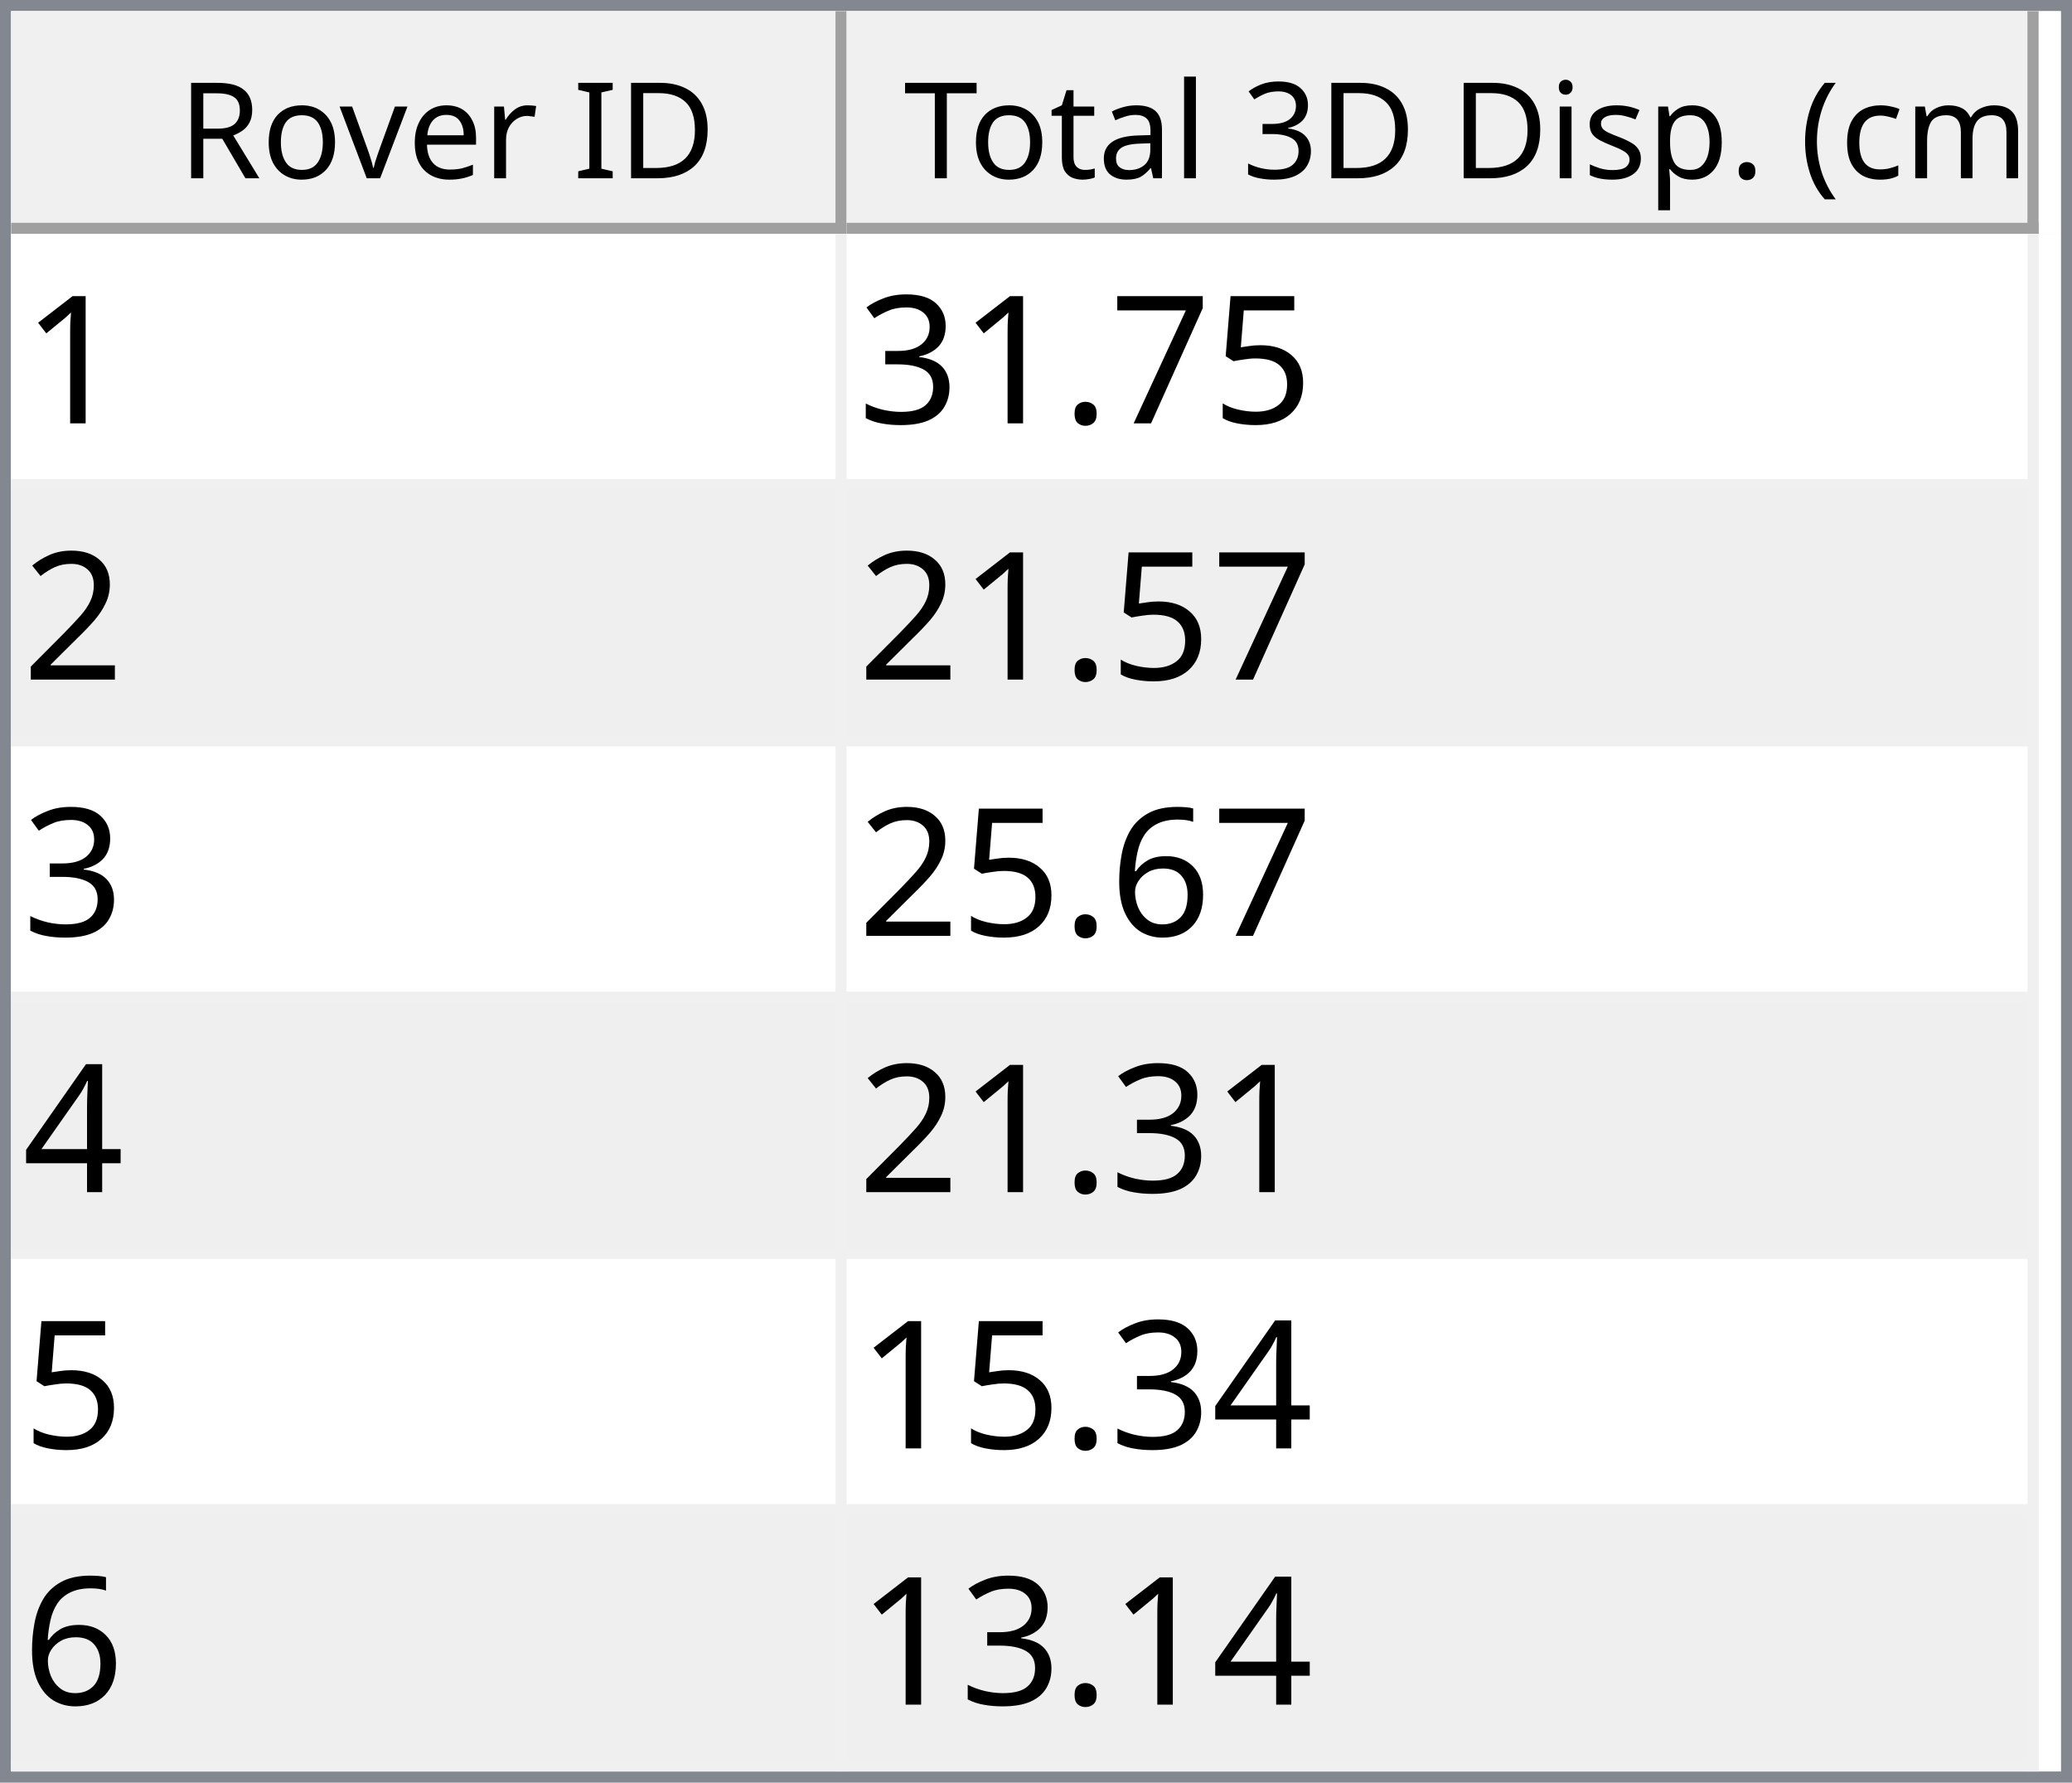
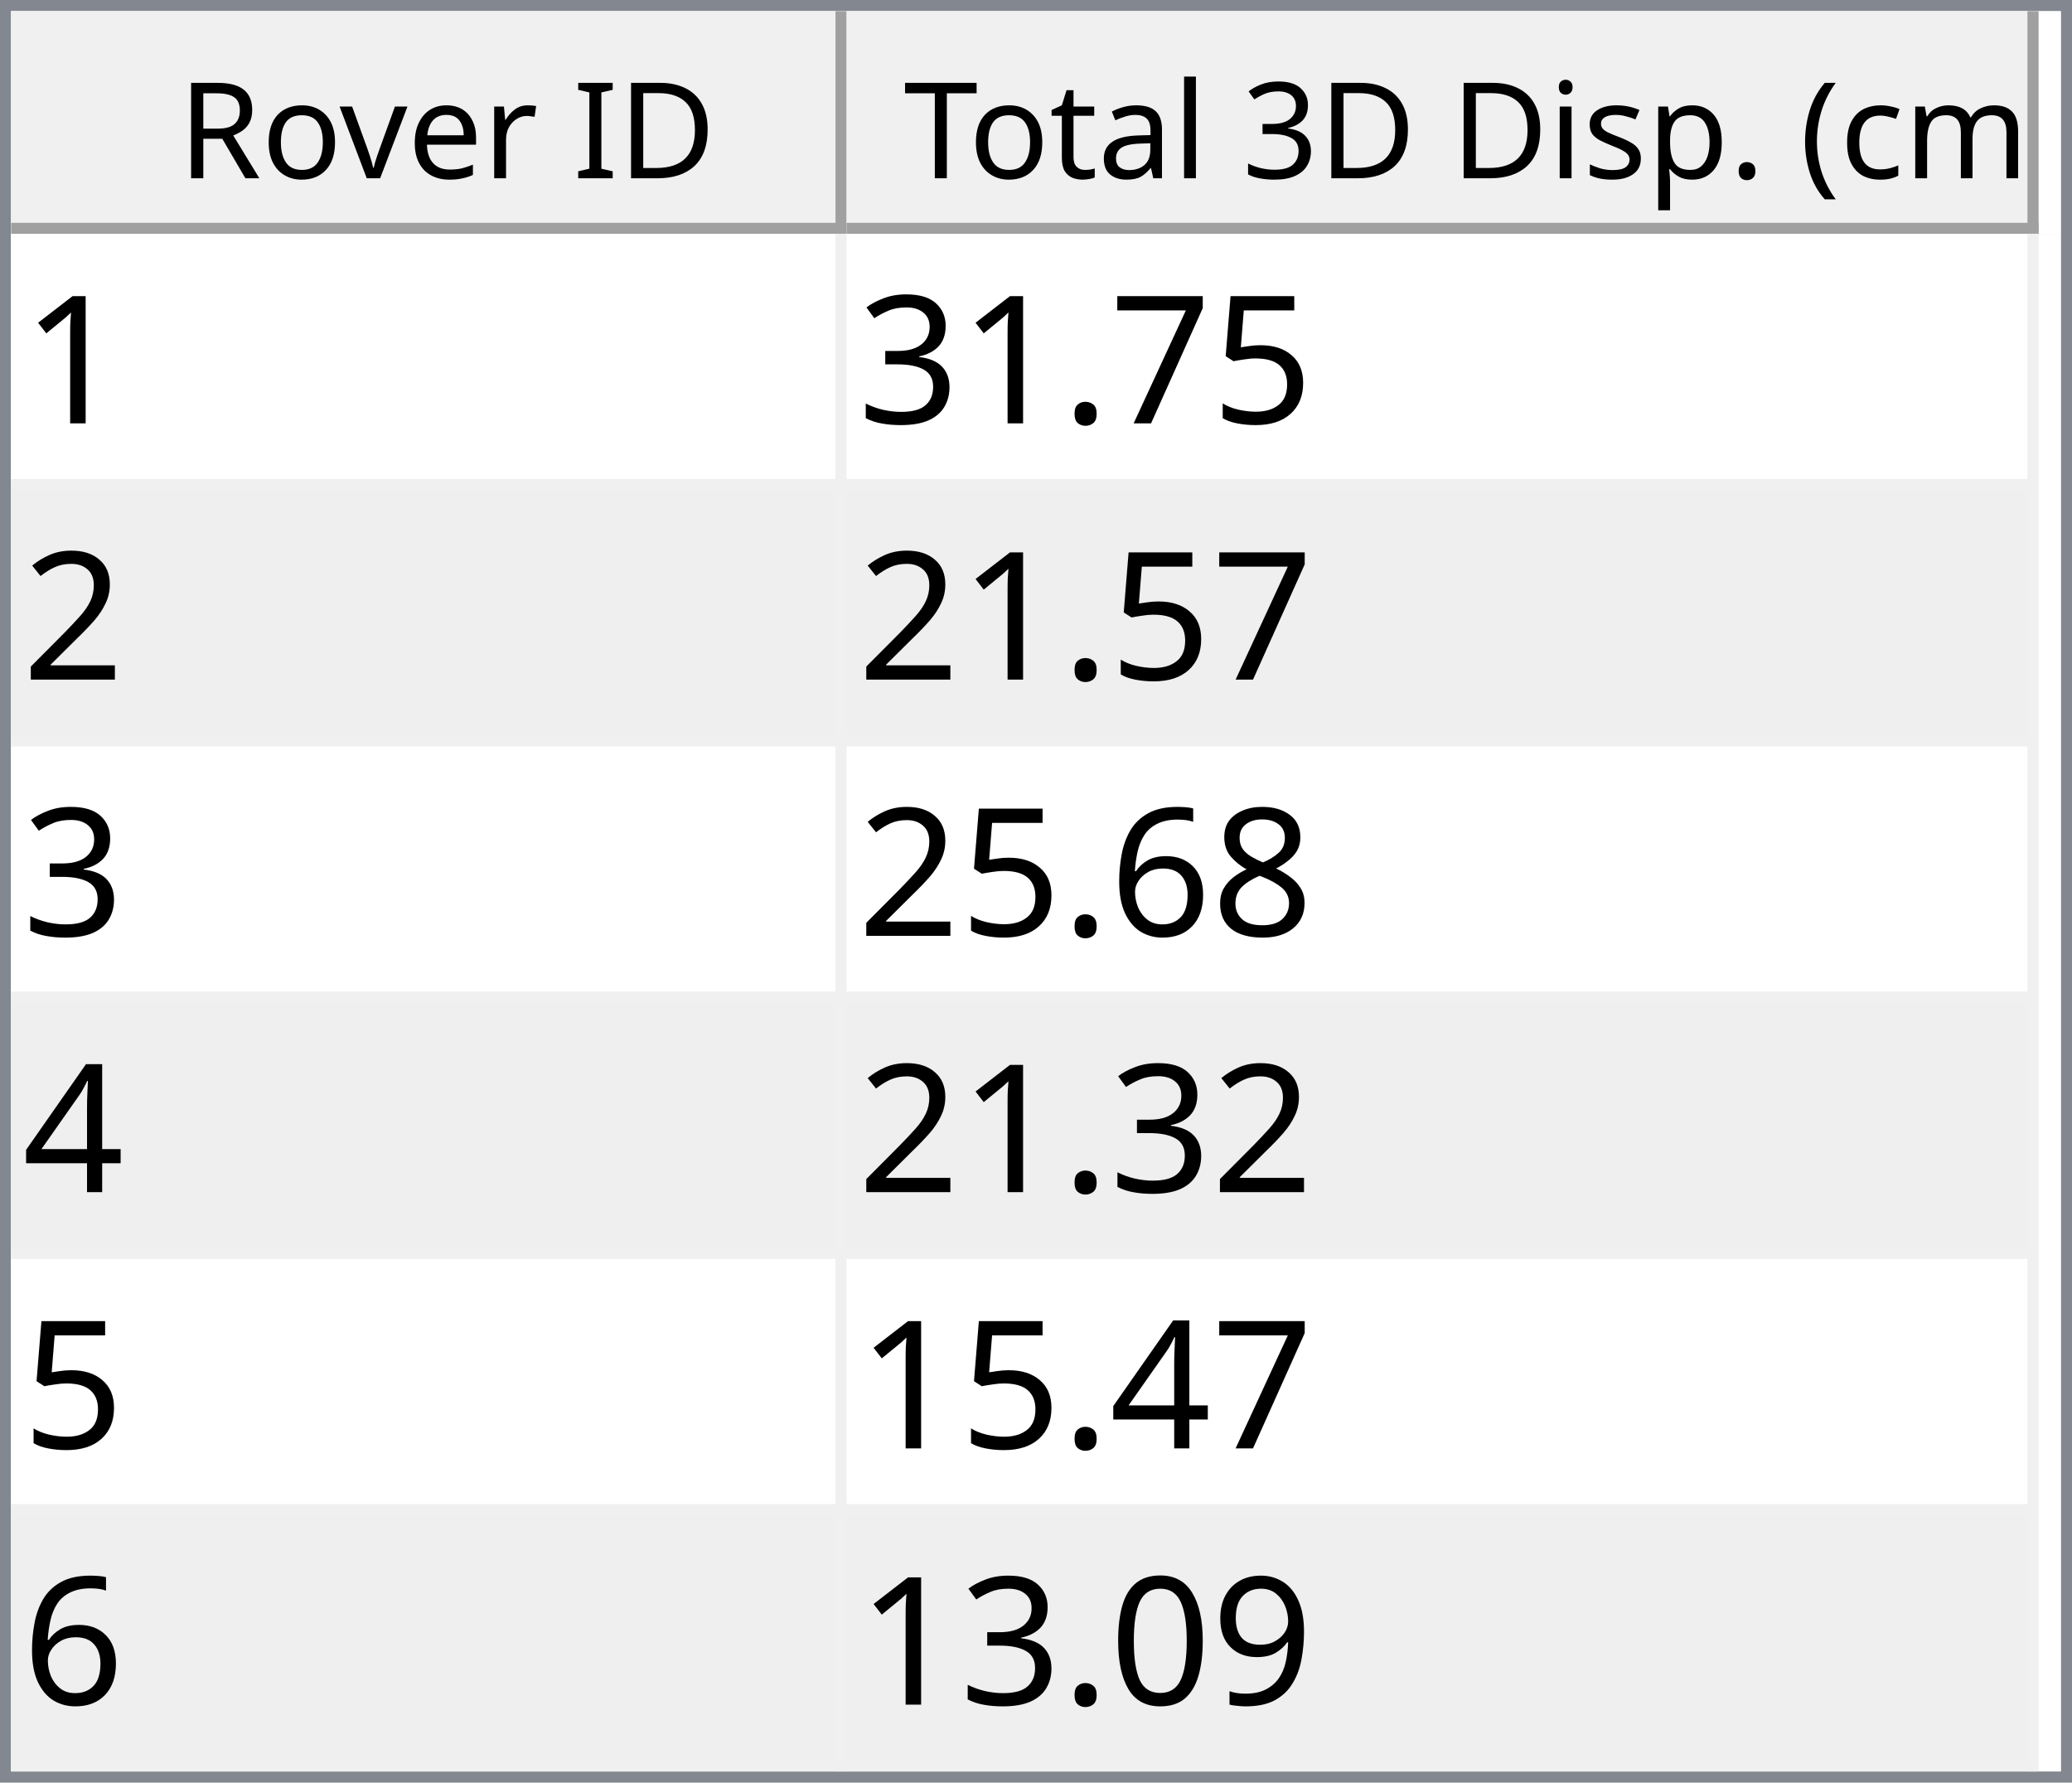
<svg xmlns="http://www.w3.org/2000/svg" style="fill-opacity:1; color-rendering:auto; color-interpolation:auto; text-rendering:auto; stroke:black; stroke-linecap:square; stroke-miterlimit:10; shape-rendering:auto; stroke-opacity:1; fill:black; stroke-dasharray:none; font-weight:normal; stroke-width:1; font-family:'Dialog'; font-style:normal; stroke-linejoin:miter; font-size:12px; stroke-dashoffset:0; image-rendering:auto;" width="186" height="160">
  <defs id="genericDefs" />
  <g>
    <defs id="defs1">
      <clipPath clipPathUnits="userSpaceOnUse" id="clipPath1">
        <path d="M0 0 L186 0 L186 160 L0 160 L0 0 Z" />
      </clipPath>
      <clipPath clipPathUnits="userSpaceOnUse" id="clipPath2">
        <path d="M0 0 L0 160 L186 160 L186 0 Z" />
      </clipPath>
      <clipPath clipPathUnits="userSpaceOnUse" id="clipPath3">
        <path d="M0 0 L0 20 L184 20 L184 0 Z" />
      </clipPath>
      <clipPath clipPathUnits="userSpaceOnUse" id="clipPath4">
        <path d="M0 0 L0 20 L75 20 L75 0 Z" />
      </clipPath>
      <clipPath clipPathUnits="userSpaceOnUse" id="clipPath5">
        <path d="M1 1 L1 19 L74 19 L74 1 Z" />
      </clipPath>
      <clipPath clipPathUnits="userSpaceOnUse" id="clipPath6">
        <path d="M0 0 L0 18 L73 18 L73 0 Z" />
      </clipPath>
      <clipPath clipPathUnits="userSpaceOnUse" id="clipPath7">
        <path d="M-0.5 -0.5 L-0.5 19.5 L74.5 19.5 L74.5 -0.5 Z" />
      </clipPath>
      <clipPath clipPathUnits="userSpaceOnUse" id="clipPath8">
        <path d="M0 0 L0 20 L107 20 L107 0 Z" />
      </clipPath>
      <clipPath clipPathUnits="userSpaceOnUse" id="clipPath9">
        <path d="M1 1 L1 19 L106 19 L106 1 Z" />
      </clipPath>
      <clipPath clipPathUnits="userSpaceOnUse" id="clipPath10">
        <path d="M0 0 L0 18 L105 18 L105 0 Z" />
      </clipPath>
      <clipPath clipPathUnits="userSpaceOnUse" id="clipPath11">
        <path d="M-0.5 -0.5 L-0.5 19.5 L106.5 19.5 L106.5 -0.5 Z" />
      </clipPath>
      <clipPath clipPathUnits="userSpaceOnUse" id="clipPath12">
        <path d="M0 0 L0 138 L184 138 L184 0 Z" />
      </clipPath>
      <clipPath clipPathUnits="userSpaceOnUse" id="clipPath13">
        <path d="M0 0 L0 138 L182 138 L182 0 Z" />
      </clipPath>
      <clipPath clipPathUnits="userSpaceOnUse" id="clipPath14">
        <path d="M-0.5 -0.5 L-0.5 137.5 L181.5 137.5 L181.5 -0.5 Z" />
      </clipPath>
      <clipPath clipPathUnits="userSpaceOnUse" id="clipPath15">
        <path d="M0 0 L0 22 L74 22 L74 0 Z" />
      </clipPath>
      <clipPath clipPathUnits="userSpaceOnUse" id="clipPath16">
        <path d="M0 0 L0 22 L106 22 L106 0 Z" />
      </clipPath>
      <font horiz-adv-x="64.551" id="font1">
        <font-face ascent="107.91" descent="25.098" units-per-em="100" style="font-style:normal; font-family:Segoe UI; font-weight:normal;" />
        <missing-glyph horiz-adv-x="64.551" d="M8.109 0 L8.109 68.266 L56.453 68.266 L56.453 0 L8.109 0 ZM15.328 7.234 L49.219 7.234 L49.219 61.031 L15.328 61.031 L15.328 7.234 Z" />
        <glyph unicode="D" horiz-adv-x="70.117" d="M9.188 0 L9.188 70.016 L28.516 70.016 Q65.531 70.016 65.531 35.891 Q65.531 19.672 55.25 9.836 Q44.969 0 27.734 0 L9.188 0 ZM17.391 62.594 L17.391 7.422 L27.828 7.422 Q41.609 7.422 49.273 14.797 Q56.938 22.172 56.938 35.688 Q56.938 62.594 28.328 62.594 L17.391 62.594 Z" />
        <glyph unicode="I" horiz-adv-x="26.611" d="M17.391 0 L9.188 0 L9.188 70.016 L17.391 70.016 L17.391 0 Z" />
        <glyph unicode=" " horiz-adv-x="27.393" d="" />
        <glyph unicode="r" horiz-adv-x="34.766" d="M34.188 41.891 Q32.078 43.5 28.125 43.5 Q23 43.5 19.555 38.672 Q16.109 33.844 16.109 25.484 L16.109 0 L8.109 0 L8.109 50 L16.109 50 L16.109 39.703 L16.312 39.703 Q18.016 44.969 21.531 47.922 Q25.047 50.875 29.391 50.875 Q32.516 50.875 34.188 50.203 L34.188 41.891 Z" />
        <glyph unicode="e" horiz-adv-x="52.295" d="M48.297 23 L12.984 23 Q13.188 14.656 17.484 10.109 Q21.781 5.562 29.297 5.562 Q37.75 5.562 44.828 11.141 L44.828 3.609 Q38.234 -1.172 27.391 -1.172 Q16.797 -1.172 10.742 5.641 Q4.688 12.453 4.688 24.812 Q4.688 36.469 11.305 43.82 Q17.922 51.172 27.734 51.172 Q37.547 51.172 42.922 44.828 Q48.297 38.484 48.297 27.203 L48.297 23 ZM40.094 29.781 Q40.047 36.719 36.75 40.578 Q33.453 44.438 27.594 44.438 Q21.922 44.438 17.969 40.383 Q14.016 36.328 13.094 29.781 L40.094 29.781 Z" />
        <glyph unicode="v" horiz-adv-x="47.9" d="M47.406 50 L27.484 0 L19.625 0 L0.688 50 L9.469 50 L22.172 13.672 Q23.578 9.672 23.922 6.688 L24.125 6.688 Q24.609 10.453 25.688 13.484 L38.969 50 L47.406 50 Z" />
        <glyph unicode="o" horiz-adv-x="58.594" d="M29 -1.172 Q17.922 -1.172 11.305 5.836 Q4.688 12.844 4.688 24.422 Q4.688 37.016 11.57 44.094 Q18.453 51.172 30.172 51.172 Q41.359 51.172 47.633 44.289 Q53.906 37.406 53.906 25.203 Q53.906 13.234 47.141 6.031 Q40.375 -1.172 29 -1.172 ZM29.594 44.438 Q21.875 44.438 17.383 39.188 Q12.891 33.938 12.891 24.703 Q12.891 15.828 17.43 10.695 Q21.969 5.562 29.594 5.562 Q37.359 5.562 41.531 10.594 Q45.703 15.625 45.703 24.906 Q45.703 34.281 41.531 39.359 Q37.359 44.438 29.594 44.438 Z" />
        <glyph unicode="R" horiz-adv-x="59.814" d="M59.375 0 L49.609 0 L37.891 19.625 Q36.281 22.359 34.766 24.289 Q33.25 26.219 31.664 27.438 Q30.078 28.656 28.25 29.219 Q26.422 29.781 24.125 29.781 L17.391 29.781 L17.391 0 L9.188 0 L9.188 70.016 L30.078 70.016 Q34.672 70.016 38.555 68.867 Q42.438 67.719 45.289 65.375 Q48.141 63.031 49.758 59.547 Q51.375 56.062 51.375 51.375 Q51.375 47.703 50.273 44.656 Q49.172 41.609 47.148 39.211 Q45.125 36.812 42.266 35.133 Q39.406 33.453 35.844 32.516 L35.844 32.328 Q37.594 31.547 38.891 30.547 Q40.188 29.547 41.359 28.18 Q42.531 26.812 43.68 25.078 Q44.828 23.344 46.234 21.047 L59.375 0 ZM17.391 62.594 L17.391 37.203 L28.516 37.203 Q31.594 37.203 34.203 38.133 Q36.812 39.062 38.719 40.797 Q40.625 42.531 41.703 45.047 Q42.781 47.562 42.781 50.688 Q42.781 56.297 39.141 59.445 Q35.5 62.594 28.609 62.594 L17.391 62.594 Z" />
        <glyph unicode=")" horiz-adv-x="30.176" d="M8.297 -15.922 L1.172 -15.922 Q16.406 2.344 16.406 26.812 Q16.406 51.469 1.078 70.016 L8.297 70.016 Q23.531 52.156 23.531 26.703 Q23.531 1.375 8.297 -15.922 Z" />
        <glyph unicode="m" horiz-adv-x="86.133" d="M79.109 0 L71.094 0 L71.094 28.719 Q71.094 37.016 68.531 40.727 Q65.969 44.438 59.906 44.438 Q54.781 44.438 51.195 39.75 Q47.609 35.062 47.609 28.516 L47.609 0 L39.594 0 L39.594 29.688 Q39.594 44.438 28.219 44.438 Q22.953 44.438 19.531 40.016 Q16.109 35.594 16.109 28.516 L16.109 0 L8.109 0 L8.109 50 L16.109 50 L16.109 42.094 L16.312 42.094 Q21.625 51.172 31.844 51.172 Q36.969 51.172 40.773 48.312 Q44.578 45.453 46 40.828 Q51.562 51.172 62.594 51.172 Q79.109 51.172 79.109 30.812 L79.109 0 Z" />
        <glyph unicode="c" horiz-adv-x="46.191" d="M42.188 2.297 Q36.422 -1.172 28.516 -1.172 Q17.828 -1.172 11.258 5.789 Q4.688 12.75 4.688 23.828 Q4.688 36.188 11.766 43.68 Q18.844 51.172 30.672 51.172 Q37.25 51.172 42.281 48.734 L42.281 40.531 Q36.719 44.438 30.375 44.438 Q22.703 44.438 17.797 38.945 Q12.891 33.453 12.891 24.516 Q12.891 15.719 17.508 10.641 Q22.125 5.562 29.891 5.562 Q36.422 5.562 42.188 9.906 L42.188 2.297 Z" />
        <glyph unicode="(" horiz-adv-x="30.176" d="M29.109 -15.922 L21.969 -15.922 Q6.844 1.375 6.844 26.703 Q6.844 52.156 21.969 70.016 L29.203 70.016 Q13.875 51.469 13.875 26.812 Q13.875 2.344 29.109 -15.922 Z" />
        <glyph unicode="." horiz-adv-x="21.68" d="M10.891 -1.078 Q8.641 -1.078 7.055 0.539 Q5.469 2.156 5.469 4.391 Q5.469 6.641 7.055 8.273 Q8.641 9.906 10.891 9.906 Q13.188 9.906 14.797 8.273 Q16.406 6.641 16.406 4.391 Q16.406 2.156 14.797 0.539 Q13.188 -1.078 10.891 -1.078 Z" />
        <glyph unicode="p" horiz-adv-x="58.789" d="M16.312 7.234 L16.109 7.234 L16.109 -23 L8.109 -23 L8.109 50 L16.109 50 L16.109 41.219 L16.312 41.219 Q22.219 51.172 33.594 51.172 Q43.266 51.172 48.688 44.461 Q54.109 37.75 54.109 26.469 Q54.109 13.922 48 6.375 Q41.891 -1.172 31.297 -1.172 Q21.578 -1.172 16.312 7.234 ZM16.109 27.391 L16.109 20.406 Q16.109 14.203 20.141 9.883 Q24.172 5.562 30.375 5.562 Q37.641 5.562 41.773 11.133 Q45.906 16.703 45.906 26.609 Q45.906 34.969 42.047 39.703 Q38.188 44.438 31.594 44.438 Q24.609 44.438 20.359 39.578 Q16.109 34.719 16.109 27.391 Z" />
        <glyph unicode="s" horiz-adv-x="42.432" d="M5.078 1.812 L5.078 10.406 Q11.625 5.562 19.484 5.562 Q30.031 5.562 30.031 12.594 Q30.031 14.594 29.125 15.992 Q28.219 17.391 26.68 18.461 Q25.141 19.531 23.07 20.383 Q21 21.234 18.609 22.172 Q15.281 23.484 12.766 24.828 Q10.25 26.172 8.57 27.859 Q6.891 29.547 6.031 31.695 Q5.172 33.844 5.172 36.719 Q5.172 40.234 6.789 42.945 Q8.406 45.656 11.086 47.484 Q13.766 49.312 17.211 50.242 Q20.656 51.172 24.312 51.172 Q30.812 51.172 35.938 48.922 L35.938 40.828 Q30.422 44.438 23.25 44.438 Q21 44.438 19.195 43.922 Q17.391 43.406 16.094 42.477 Q14.797 41.547 14.086 40.258 Q13.375 38.969 13.375 37.406 Q13.375 35.453 14.086 34.133 Q14.797 32.812 16.164 31.789 Q17.531 30.766 19.484 29.938 Q21.438 29.109 23.922 28.125 Q27.25 26.859 29.883 25.516 Q32.516 24.172 34.375 22.484 Q36.234 20.797 37.234 18.602 Q38.234 16.406 38.234 13.375 Q38.234 9.672 36.602 6.938 Q34.969 4.203 32.234 2.398 Q29.5 0.594 25.93 -0.289 Q22.359 -1.172 18.453 -1.172 Q10.75 -1.172 5.078 1.812 Z" />
        <glyph unicode="i" horiz-adv-x="24.219" d="M12.203 62.703 Q10.062 62.703 8.547 64.164 Q7.031 65.625 7.031 67.875 Q7.031 70.125 8.547 71.609 Q10.062 73.094 12.203 73.094 Q14.406 73.094 15.945 71.609 Q17.484 70.125 17.484 67.875 Q17.484 65.719 15.945 64.211 Q14.406 62.703 12.203 62.703 ZM16.109 0 L8.109 0 L8.109 50 L16.109 50 L16.109 0 Z" />
        <glyph unicode="3" horiz-adv-x="53.906" d="M46.531 19.828 Q46.531 15.094 44.75 11.211 Q42.969 7.328 39.719 4.57 Q36.469 1.812 31.93 0.297 Q27.391 -1.219 21.922 -1.219 Q11.922 -1.219 6 2.594 L6 11.188 Q13.094 5.609 22.219 5.609 Q25.875 5.609 28.828 6.539 Q31.781 7.469 33.906 9.227 Q36.031 10.984 37.18 13.477 Q38.328 15.969 38.328 19.094 Q38.328 32.812 18.797 32.812 L12.984 32.812 L12.984 39.594 L18.5 39.594 Q35.797 39.594 35.797 52.484 Q35.797 64.406 22.609 64.406 Q15.188 64.406 8.688 59.422 L8.688 67.188 Q15.375 71.188 24.609 71.188 Q29 71.188 32.57 69.969 Q36.141 68.75 38.68 66.555 Q41.219 64.359 42.609 61.281 Q44 58.203 44 54.5 Q44 40.672 30.031 36.719 L30.031 36.531 Q33.594 36.141 36.625 34.797 Q39.656 33.453 41.852 31.305 Q44.047 29.156 45.289 26.25 Q46.531 23.344 46.531 19.828 Z" />
        <glyph unicode="l" horiz-adv-x="24.219" d="M16.109 0 L8.109 0 L8.109 74.031 L16.109 74.031 L16.109 0 Z" />
        <glyph unicode="a" horiz-adv-x="50.879" d="M43.891 0 L35.891 0 L35.891 7.812 L35.688 7.812 Q30.469 -1.172 20.312 -1.172 Q12.844 -1.172 8.617 2.781 Q4.391 6.734 4.391 13.281 Q4.391 27.297 20.906 29.594 L35.891 31.688 Q35.891 44.438 25.594 44.438 Q16.547 44.438 9.281 38.281 L9.281 46.484 Q16.656 51.172 26.266 51.172 Q43.891 51.172 43.891 32.516 L43.891 0 ZM35.891 25.297 L23.828 23.641 Q18.266 22.859 15.43 20.875 Q12.594 18.891 12.594 13.875 Q12.594 10.203 15.211 7.883 Q17.828 5.562 22.172 5.562 Q28.125 5.562 32.008 9.742 Q35.891 13.922 35.891 20.312 L35.891 25.297 Z" />
        <glyph unicode="t" horiz-adv-x="33.887" d="M31.297 0.484 Q28.469 -1.078 23.828 -1.078 Q10.688 -1.078 10.688 13.578 L10.688 43.172 L2.094 43.172 L2.094 50 L10.688 50 L10.688 62.203 L18.703 64.797 L18.703 50 L31.297 50 L31.297 43.172 L18.703 43.172 L18.703 14.984 Q18.703 9.969 20.414 7.82 Q22.125 5.672 26.078 5.672 Q29.109 5.672 31.297 7.328 L31.297 0.484 Z" />
        <glyph unicode="T" horiz-adv-x="52.393" d="M50.594 62.594 L30.375 62.594 L30.375 0 L22.172 0 L22.172 62.594 L2 62.594 L2 70.016 L50.594 70.016 L50.594 62.594 Z" />
      </font>
      <font horiz-adv-x="75.0" id="font2">
        <font-face ascent="100.537" descent="21.973" units-per-em="100" style="font-style:normal; font-family:sans-serif; font-weight:normal;" />
        <missing-glyph horiz-adv-x="75.0" d="M12.5 0 L12.5 62.5 L62.5 62.5 L62.5 0 L12.5 0 ZM14.062 1.562 L60.938 1.562 L60.938 60.938 L14.062 60.938 L14.062 1.562 Z" />
        <glyph unicode="1" horiz-adv-x="55.615" d="M37.25 0 L28.469 0 L28.469 56 Q25.297 52.984 20.141 49.953 Q14.984 46.922 10.891 45.406 L10.891 53.906 Q18.266 57.375 23.781 62.305 Q29.297 67.234 31.594 71.875 L37.25 71.875 L37.25 0 Z" />
        <glyph unicode="5" horiz-adv-x="55.615" d="M4.156 18.75 L13.375 19.531 Q14.406 12.797 18.141 9.398 Q21.875 6 27.156 6 Q33.5 6 37.891 10.789 Q42.281 15.578 42.281 23.484 Q42.281 31 38.062 35.352 Q33.844 39.703 27 39.703 Q22.75 39.703 19.336 37.773 Q15.922 35.844 13.969 32.766 L5.719 33.844 L12.641 70.609 L48.25 70.609 L48.25 62.203 L19.672 62.203 L15.828 42.969 Q22.266 47.469 29.344 47.469 Q38.719 47.469 45.164 40.969 Q51.609 34.469 51.609 24.266 Q51.609 14.547 45.953 7.469 Q39.062 -1.219 27.156 -1.219 Q17.391 -1.219 11.211 4.25 Q5.031 9.719 4.156 18.75 Z" />
        <glyph unicode="7" horiz-adv-x="55.615" d="M4.734 62.203 L4.734 70.656 L51.078 70.656 L51.078 63.812 Q44.234 56.547 37.523 44.484 Q30.812 32.422 27.156 19.672 Q24.516 10.688 23.781 0 L14.75 0 Q14.891 8.453 18.062 20.414 Q21.234 32.375 27.172 43.484 Q33.109 54.594 39.797 62.203 L4.734 62.203 Z" />
        <glyph unicode="." horiz-adv-x="27.783" d="M9.078 0 L9.078 10.016 L19.094 10.016 L19.094 0 L9.078 0 Z" />
        <glyph unicode="3" horiz-adv-x="55.615" d="M4.203 18.891 L12.984 20.062 Q14.5 12.594 18.141 9.297 Q21.781 6 27 6 Q33.203 6 37.477 10.297 Q41.75 14.594 41.75 20.953 Q41.75 27 37.797 30.93 Q33.844 34.859 27.734 34.859 Q25.25 34.859 21.531 33.891 L22.516 41.609 Q23.391 41.5 23.922 41.5 Q29.547 41.5 34.039 44.43 Q38.531 47.359 38.531 53.469 Q38.531 58.297 35.258 61.477 Q31.984 64.656 26.812 64.656 Q21.688 64.656 18.266 61.43 Q14.844 58.203 13.875 51.766 L5.078 53.328 Q6.688 62.156 12.398 67.016 Q18.109 71.875 26.609 71.875 Q32.469 71.875 37.398 69.359 Q42.328 66.844 44.945 62.5 Q47.562 58.156 47.562 53.266 Q47.562 48.641 45.07 44.828 Q42.578 41.016 37.703 38.766 Q44.047 37.312 47.562 32.695 Q51.078 28.078 51.078 21.141 Q51.078 11.766 44.242 5.25 Q37.406 -1.266 26.953 -1.266 Q17.531 -1.266 11.305 4.352 Q5.078 9.969 4.203 18.891 Z" />
        <glyph unicode="2" horiz-adv-x="55.615" d="M50.344 8.453 L50.344 0 L3.031 0 Q2.938 3.172 4.047 6.109 Q5.859 10.938 9.836 15.625 Q13.812 20.312 21.344 26.469 Q33.016 36.031 37.117 41.625 Q41.219 47.219 41.219 52.203 Q41.219 57.422 37.477 61.008 Q33.734 64.594 27.734 64.594 Q21.391 64.594 17.578 60.789 Q13.766 56.984 13.719 50.25 L4.688 51.172 Q5.609 61.281 11.664 66.578 Q17.719 71.875 27.938 71.875 Q38.234 71.875 44.242 66.164 Q50.25 60.453 50.25 52 Q50.25 47.703 48.492 43.555 Q46.734 39.406 42.656 34.812 Q38.578 30.219 29.109 22.219 Q21.188 15.578 18.945 13.211 Q16.703 10.844 15.234 8.453 L50.344 8.453 Z" />
+         <glyph unicode="8" horiz-adv-x="55.615" d="M17.672 38.812 Q12.203 40.828 9.57 44.539 Q6.938 48.25 6.938 53.422 Q6.938 61.234 12.555 66.555 Q18.172 71.875 27.484 71.875 Q36.859 71.875 42.578 66.43 Q48.297 60.984 48.297 53.172 Q48.297 48.188 45.68 44.508 Q43.062 40.828 37.75 38.812 Q44.344 36.672 47.781 31.883 Q51.219 27.094 51.219 20.453 Q51.219 11.281 44.727 5.031 Q38.234 -1.219 27.641 -1.219 Q17.047 -1.219 10.547 5.055 Q4.047 11.328 4.047 20.703 Q4.047 27.688 7.594 32.398 Q11.141 37.109 17.672 38.812 ZM15.922 53.719 Q15.922 48.641 19.195 45.414 Q22.469 42.188 27.688 42.188 Q32.766 42.188 36.016 45.383 Q39.266 48.578 39.266 53.219 Q39.266 58.062 35.914 61.359 Q32.562 64.656 27.594 64.656 Q22.562 64.656 19.242 61.43 Q15.922 58.203 15.922 53.719 ZM13.094 20.656 Q13.094 16.891 14.875 13.375 Q16.656 9.859 20.172 7.93 Q23.688 6 27.734 6 Q34.031 6 38.133 10.055 Q42.234 14.109 42.234 20.359 Q42.234 26.703 38.016 30.859 Q33.797 35.016 27.438 35.016 Q21.234 35.016 17.164 30.914 Q13.094 26.812 13.094 20.656 Z" />
        <glyph unicode="6" horiz-adv-x="55.615" d="M49.75 54.047 L41.016 53.375 Q39.844 58.547 37.703 60.891 Q34.125 64.656 28.906 64.656 Q24.703 64.656 21.531 62.312 Q17.391 59.281 14.992 53.469 Q12.594 47.656 12.5 36.922 Q15.672 41.75 20.266 44.094 Q24.859 46.438 29.891 46.438 Q38.672 46.438 44.852 39.969 Q51.031 33.5 51.031 23.25 Q51.031 16.5 48.125 10.719 Q45.219 4.938 40.141 1.859 Q35.062 -1.219 28.609 -1.219 Q17.625 -1.219 10.695 6.859 Q3.766 14.938 3.766 33.5 Q3.766 54.25 11.422 63.672 Q18.109 71.875 29.438 71.875 Q37.891 71.875 43.289 67.141 Q48.688 62.406 49.75 54.047 ZM13.875 23.188 Q13.875 18.656 15.797 14.508 Q17.719 10.359 21.188 8.18 Q24.656 6 28.469 6 Q34.031 6 38.039 10.492 Q42.047 14.984 42.047 22.703 Q42.047 30.125 38.086 34.398 Q34.125 38.672 28.125 38.672 Q22.172 38.672 18.023 34.398 Q13.875 30.125 13.875 23.188 Z" />
        <glyph unicode="4" horiz-adv-x="55.615" d="M32.328 0 L32.328 17.141 L1.266 17.141 L1.266 25.203 L33.938 71.578 L41.109 71.578 L41.109 25.203 L50.781 25.203 L50.781 17.141 L41.109 17.141 L41.109 0 L32.328 0 ZM32.328 25.203 L32.328 57.469 L9.906 25.203 L32.328 25.203 Z" />
+         <glyph unicode="9" horiz-adv-x="55.615" d="M5.469 16.547 L13.922 17.328 Q14.984 11.375 18.016 8.688 Q21.047 6 25.781 6 Q29.828 6 32.883 7.859 Q35.938 9.719 37.891 12.82 Q39.844 15.922 41.164 21.195 Q42.484 26.469 42.484 31.938 Q42.484 32.516 42.438 33.688 Q39.797 29.5 35.234 26.883 Q30.672 24.266 25.344 24.266 Q16.453 24.266 10.305 30.711 Q4.156 37.156 4.156 47.703 Q4.156 58.594 10.578 65.234 Q17 71.875 26.656 71.875 Q33.641 71.875 39.43 68.117 Q45.219 64.359 48.219 57.398 Q51.219 50.438 51.219 37.25 Q51.219 23.531 48.242 15.406 Q45.266 7.281 39.383 3.031 Q33.5 -1.219 25.594 -1.219 Q17.188 -1.219 11.867 3.445 Q6.547 8.109 5.469 16.547 ZM41.453 48.141 Q41.453 55.719 37.43 60.156 Q33.406 64.594 27.734 64.594 Q21.875 64.594 17.531 59.812 Q13.188 55.031 13.188 47.406 Q13.188 40.578 17.312 36.305 Q21.438 32.031 27.484 32.031 Q33.594 32.031 37.523 36.305 Q41.453 40.578 41.453 48.141 Z" />
+         <glyph unicode="0" horiz-adv-x="55.615" d="M4.156 35.297 Q4.156 48 6.766 55.742 Q9.375 63.484 14.523 67.68 Q19.672 71.875 27.484 71.875 Q33.25 71.875 37.594 69.555 Q41.938 67.234 44.773 62.867 Q47.609 58.5 49.219 52.227 Q50.828 45.953 50.828 35.297 Q50.828 22.703 48.242 14.969 Q45.656 7.234 40.508 3.008 Q35.359 -1.219 27.484 -1.219 Q17.141 -1.219 11.234 6.203 Q4.156 15.141 4.156 35.297 ZM13.188 35.297 Q13.188 17.672 17.312 11.836 Q21.438 6 27.484 6 Q33.547 6 37.672 11.859 Q41.797 17.719 41.797 35.297 Q41.797 52.984 37.672 58.789 Q33.547 64.594 27.391 64.594 Q21.344 64.594 17.719 59.469 Q13.188 52.938 13.188 35.297 Z" />
      </font>
    </defs>
    <g style="fill:white; stroke:white;">
      <rect x="0" y="0" width="186" style="clip-path:url(#clipPath1); stroke:none;" height="160" />
    </g>
    <g style="fill:white; text-rendering:optimizeSpeed; color-rendering:optimizeSpeed; image-rendering:optimizeSpeed; shape-rendering:crispEdges; stroke:white; color-interpolation:sRGB;">
      <rect x="0" width="186" height="160" y="0" style="stroke:none;" />
      <path style="stroke:none;" d="M0 160 L186 160 L186 0 L0 0 Z" />
    </g>
    <g style="fill:rgb(240,240,240); font-family:'Segoe UI'; stroke:rgb(240,240,240);">
      <rect x="0" y="0" width="186" style="clip-path:url(#clipPath2); stroke:none;" height="160" />
    </g>
    <g style="fill:rgb(130,135,144); font-family:'Segoe UI'; stroke:rgb(130,135,144);">
      <path d="M0 0 L186 0 L186 160 L0 160 L0 0 ZM1 1 L185 1 L185 159 L1 159 L1 1 Z" style="fill-rule:evenodd; clip-path:url(#clipPath2); stroke:none;" />
    </g>
    <g style="fill:white; font-family:'Segoe UI'; stroke:white;" transform="translate(1,1)">
      <rect x="0" y="0" width="184" style="clip-path:url(#clipPath3); stroke:none;" height="20" />
    </g>
    <g style="fill:rgb(240,240,240); font-family:'Segoe UI'; stroke:rgb(240,240,240);" transform="translate(1,1)">
      <rect x="0" y="0" width="75" style="clip-path:url(#clipPath4); stroke:none;" height="20" />
    </g>
    <g style="font-family:'Segoe UI';" transform="translate(2,2)">
      <text x="14" xml:space="preserve" y="14" style="clip-path:url(#clipPath6); stroke:none;">Rover ID</text>
    </g>
    <g style="fill:rgb(160,160,160); font-family:'Segoe UI'; stroke:rgb(160,160,160); stroke-linejoin:bevel;" transform="translate(1.5,1.5)">
      <line x1="74" x2="74" y1="0" style="fill:none; clip-path:url(#clipPath7);" y2="19" />
    </g>
    <g style="fill:rgb(160,160,160); font-family:'Segoe UI'; stroke:rgb(160,160,160); stroke-linejoin:bevel;" transform="matrix(1,0,0,1,1,1) translate(0.5,0.5)">
      <line x1="0" x2="74" y1="19" style="fill:none; clip-path:url(#clipPath7);" y2="19" />
    </g>
    <g style="fill:rgb(240,240,240); font-family:'Segoe UI'; stroke:rgb(240,240,240);" transform="translate(76,1)">
      <rect x="0" y="0" width="107" style="clip-path:url(#clipPath8); stroke:none;" height="20" />
    </g>
    <g style="font-family:'Segoe UI';" transform="translate(77,2)">
      <text x="1" xml:space="preserve" y="14" style="clip-path:url(#clipPath10); stroke:none;"> Total 3D Disp. (cm)</text>
    </g>
    <g style="fill:rgb(160,160,160); font-family:'Segoe UI'; stroke:rgb(160,160,160); stroke-linejoin:bevel;" transform="translate(76.5,1.5)">
      <line x1="106" x2="106" y1="0" style="fill:none; clip-path:url(#clipPath11);" y2="19" />
    </g>
    <g style="fill:rgb(160,160,160); font-family:'Segoe UI'; stroke:rgb(160,160,160); stroke-linejoin:bevel;" transform="matrix(1,0,0,1,76,1) translate(0.5,0.5)">
      <line x1="0" x2="106" y1="19" style="fill:none; clip-path:url(#clipPath11);" y2="19" />
    </g>
    <g style="fill:white; font-family:'Segoe UI'; stroke:white;" transform="translate(1,21)">
      <rect x="0" y="0" width="184" style="clip-path:url(#clipPath12); stroke:none;" height="138" />
    </g>
    <g style="fill:rgb(240,240,240); font-size:16px; font-family:sans-serif; stroke:rgb(240,240,240);" transform="translate(1,21)">
      <rect x="0" y="0" width="182" style="clip-path:url(#clipPath13); stroke:none;" height="138" />
      <line transform="translate(0.5,0.5)" x1="0" x2="181" y1="22" style="clip-path:url(#clipPath14); fill:none; stroke-linejoin:bevel;" y2="22" />
    </g>
    <g transform="matrix(1,0,0,1,1,21) translate(0.5,0.5)" style="fill:rgb(240,240,240); font-size:16px; font-family:sans-serif; stroke:rgb(240,240,240); stroke-linejoin:bevel;">
      <line x1="0" x2="181" y1="45" style="fill:none; clip-path:url(#clipPath14);" y2="45" />
    </g>
    <g transform="matrix(1,0,0,1,1,21) translate(0.5,0.5)" style="fill:rgb(240,240,240); font-size:16px; font-family:sans-serif; stroke:rgb(240,240,240); stroke-linejoin:bevel;">
      <line x1="0" x2="181" y1="68" style="fill:none; clip-path:url(#clipPath14);" y2="68" />
    </g>
    <g transform="matrix(1,0,0,1,1,21) translate(0.5,0.5)" style="fill:rgb(240,240,240); font-size:16px; font-family:sans-serif; stroke:rgb(240,240,240); stroke-linejoin:bevel;">
      <line x1="0" x2="181" y1="91" style="fill:none; clip-path:url(#clipPath14);" y2="91" />
    </g>
    <g transform="matrix(1,0,0,1,1,21) translate(0.5,0.5)" style="fill:rgb(240,240,240); font-size:16px; font-family:sans-serif; stroke:rgb(240,240,240); stroke-linejoin:bevel;">
      <line x1="0" x2="181" y1="114" style="fill:none; clip-path:url(#clipPath14);" y2="114" />
    </g>
    <g transform="matrix(1,0,0,1,1,21) translate(0.5,0.5)" style="fill:rgb(240,240,240); font-size:16px; font-family:sans-serif; stroke:rgb(240,240,240); stroke-linejoin:bevel;">
      <line x1="0" x2="181" y1="137" style="fill:none; clip-path:url(#clipPath14);" y2="137" />
    </g>
    <g transform="matrix(1,0,0,1,1,21) translate(0.5,0.5)" style="fill:rgb(240,240,240); font-size:16px; font-family:sans-serif; stroke:rgb(240,240,240); stroke-linejoin:bevel;">
      <line x1="74" x2="74" y1="0" style="fill:none; clip-path:url(#clipPath14);" y2="137" />
    </g>
    <g transform="matrix(1,0,0,1,1,21) translate(0.5,0.5)" style="fill:rgb(240,240,240); font-size:16px; font-family:sans-serif; stroke:rgb(240,240,240); stroke-linejoin:bevel;">
      <line x1="181" x2="181" y1="0" style="fill:none; clip-path:url(#clipPath14);" y2="137" />
    </g>
    <g style="fill:white; font-size:16px; font-family:sans-serif; stroke:white;" transform="matrix(1,0,0,1,1,21)">
      <rect x="0" y="0" width="74" style="clip-path:url(#clipPath15); stroke:none;" height="22" />
      <text x="1" y="17" style="fill:black; clip-path:url(#clipPath15); stroke:none;" xml:space="preserve">1</text>
    </g>
    <g style="fill:white; font-size:16px; font-family:sans-serif; stroke:white;" transform="matrix(1,0,0,1,1,21) translate(75,0)">
      <rect x="0" y="0" width="106" style="clip-path:url(#clipPath16); stroke:none;" height="22" />
      <text x="1" y="17" style="fill:black; clip-path:url(#clipPath16); stroke:none;" xml:space="preserve">31.75</text>
    </g>
    <g style="fill:rgb(239,239,239); font-size:16px; font-family:sans-serif; stroke:rgb(239,239,239);" transform="matrix(1,0,0,1,1,21) translate(0,23)">
      <rect x="0" y="0" width="74" style="clip-path:url(#clipPath15); stroke:none;" height="22" />
      <text x="1" y="17" style="fill:black; clip-path:url(#clipPath15); stroke:none;" xml:space="preserve">2</text>
    </g>
    <g style="fill:rgb(239,239,239); font-size:16px; font-family:sans-serif; stroke:rgb(239,239,239);" transform="matrix(1,0,0,1,1,21) translate(75,23)">
      <rect x="0" y="0" width="106" style="clip-path:url(#clipPath16); stroke:none;" height="22" />
      <text x="1" y="17" style="fill:black; clip-path:url(#clipPath16); stroke:none;" xml:space="preserve">21.57</text>
    </g>
    <g style="fill:white; font-size:16px; font-family:sans-serif; stroke:white;" transform="matrix(1,0,0,1,1,21) translate(0,46)">
      <rect x="0" y="0" width="74" style="clip-path:url(#clipPath15); stroke:none;" height="22" />
      <text x="1" y="17" style="fill:black; clip-path:url(#clipPath15); stroke:none;" xml:space="preserve">3</text>
    </g>
    <g style="fill:white; font-size:16px; font-family:sans-serif; stroke:white;" transform="matrix(1,0,0,1,1,21) translate(75,46)">
      <rect x="0" y="0" width="106" style="clip-path:url(#clipPath16); stroke:none;" height="22" />
-       <text x="1" y="17" style="fill:black; clip-path:url(#clipPath16); stroke:none;" xml:space="preserve">25.67</text>
+       <text x="1" y="17" style="fill:black; clip-path:url(#clipPath16); stroke:none;" xml:space="preserve">25.68</text>
    </g>
    <g style="fill:rgb(239,239,239); font-size:16px; font-family:sans-serif; stroke:rgb(239,239,239);" transform="matrix(1,0,0,1,1,21) translate(0,69)">
      <rect x="0" y="0" width="74" style="clip-path:url(#clipPath15); stroke:none;" height="22" />
      <text x="1" y="17" style="fill:black; clip-path:url(#clipPath15); stroke:none;" xml:space="preserve">4</text>
    </g>
    <g style="fill:rgb(239,239,239); font-size:16px; font-family:sans-serif; stroke:rgb(239,239,239);" transform="matrix(1,0,0,1,1,21) translate(75,69)">
      <rect x="0" y="0" width="106" style="clip-path:url(#clipPath16); stroke:none;" height="22" />
-       <text x="1" y="17" style="fill:black; clip-path:url(#clipPath16); stroke:none;" xml:space="preserve">21.31</text>
+       <text x="1" y="17" style="fill:black; clip-path:url(#clipPath16); stroke:none;" xml:space="preserve">21.32</text>
    </g>
    <g style="fill:white; font-size:16px; font-family:sans-serif; stroke:white;" transform="matrix(1,0,0,1,1,21) translate(0,92)">
      <rect x="0" y="0" width="74" style="clip-path:url(#clipPath15); stroke:none;" height="22" />
      <text x="1" y="17" style="fill:black; clip-path:url(#clipPath15); stroke:none;" xml:space="preserve">5</text>
    </g>
    <g style="fill:white; font-size:16px; font-family:sans-serif; stroke:white;" transform="matrix(1,0,0,1,1,21) translate(75,92)">
      <rect x="0" y="0" width="106" style="clip-path:url(#clipPath16); stroke:none;" height="22" />
-       <text x="1" y="17" style="fill:black; clip-path:url(#clipPath16); stroke:none;" xml:space="preserve">15.34</text>
+       <text x="1" y="17" style="fill:black; clip-path:url(#clipPath16); stroke:none;" xml:space="preserve">15.47</text>
    </g>
    <g style="fill:rgb(239,239,239); font-size:16px; font-family:sans-serif; stroke:rgb(239,239,239);" transform="matrix(1,0,0,1,1,21) translate(0,115)">
      <rect x="0" y="0" width="74" style="clip-path:url(#clipPath15); stroke:none;" height="22" />
      <text x="1" y="17" style="fill:black; clip-path:url(#clipPath15); stroke:none;" xml:space="preserve">6</text>
    </g>
    <g style="fill:rgb(239,239,239); font-size:16px; font-family:sans-serif; stroke:rgb(239,239,239);" transform="matrix(1,0,0,1,1,21) translate(75,115)">
      <rect x="0" y="0" width="106" style="clip-path:url(#clipPath16); stroke:none;" height="22" />
-       <text x="1" y="17" style="fill:black; clip-path:url(#clipPath16); stroke:none;" xml:space="preserve">13.14</text>
+       <text x="1" y="17" style="fill:black; clip-path:url(#clipPath16); stroke:none;" xml:space="preserve">13.09</text>
    </g>
  </g>
</svg>
